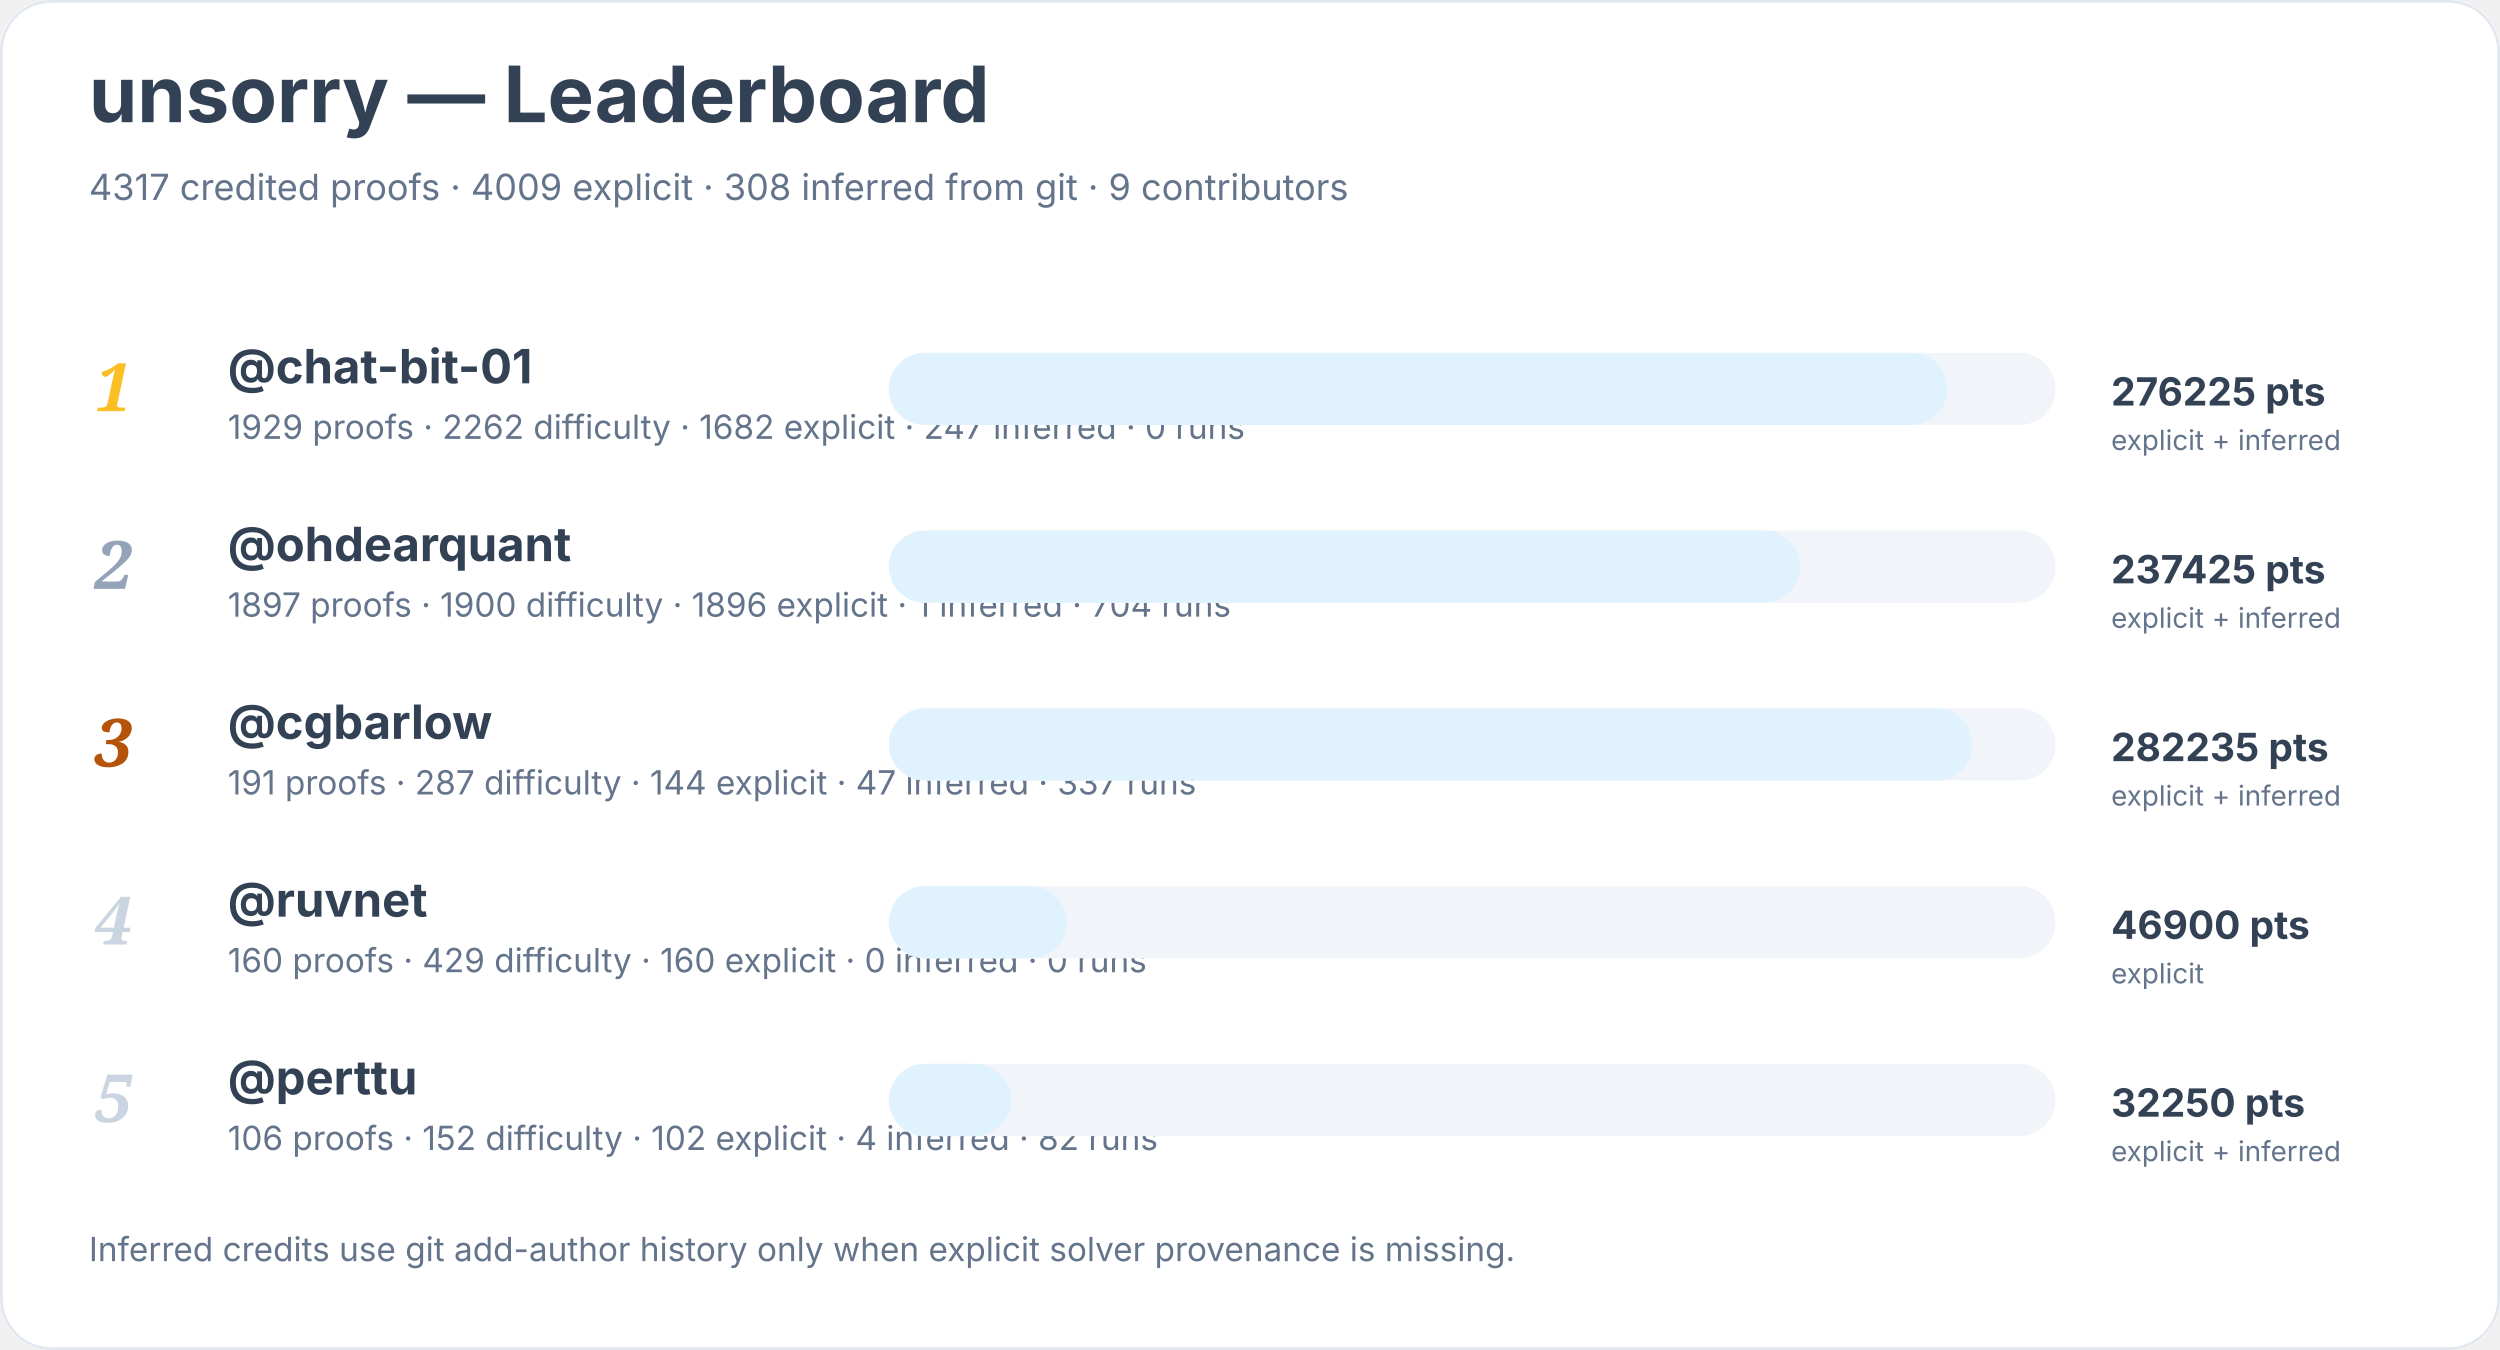
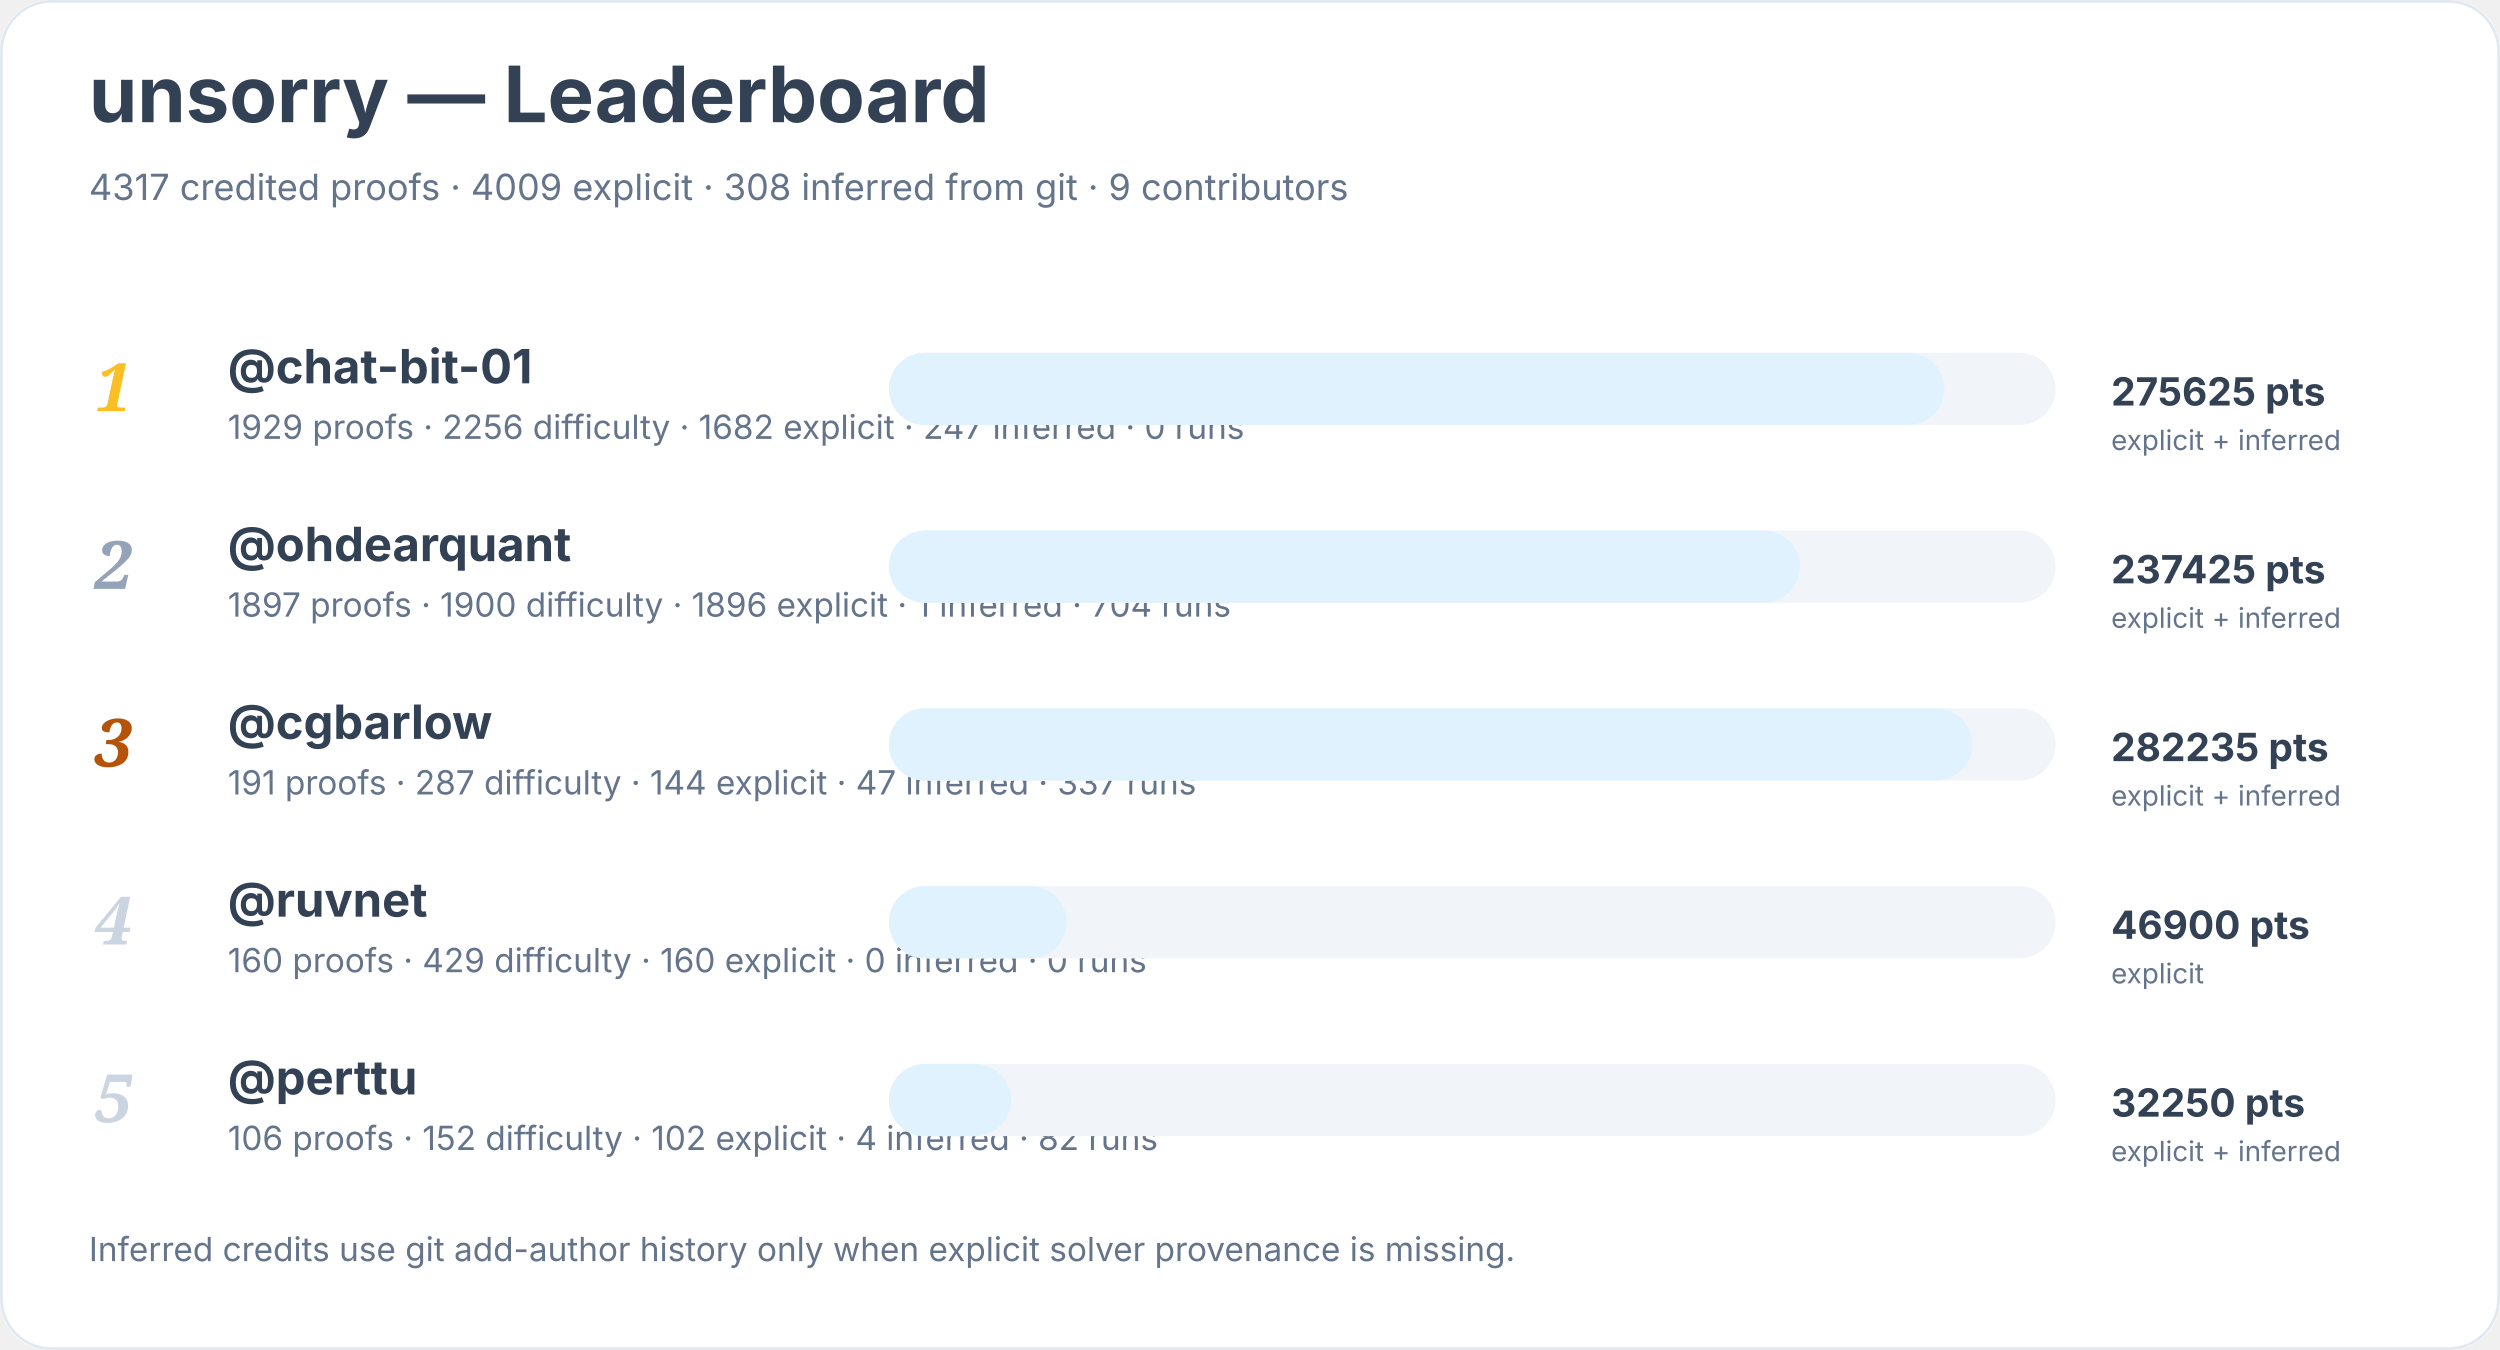
<svg xmlns="http://www.w3.org/2000/svg" width="900" height="486" viewBox="0 0 900 486" role="img" aria-labelledby="title desc">
  <rect width="900" height="100%" rx="18" fill="#ffffff" />
  <rect x="0.5" y="0.5" width="899" height="485" rx="18" fill="none" stroke="#e2e8f0" />
  <text x="32" y="44" font-family="Inter, system-ui, sans-serif" font-size="28" font-weight="700" fill="#334155">unsorry — Leaderboard</text>
  <text x="32" y="72" font-family="Inter, system-ui, sans-serif" font-size="13" fill="#64748b">4317 credited proofs · 4009 explicit · 308 inferred from git · 9 contributors</text>
  <text x="34" y="148" font-family="Georgia, serif" font-size="24" font-style="italic" font-weight="700" fill="#fbbf24">1</text>
  <a href="https://github.com/chat-bit-01">
    <text x="82" y="138" font-family="Inter, system-ui, sans-serif" font-size="17" font-weight="650" fill="#334155">@chat-bit-01</text>
  </a>
-   <text x="82" y="158" font-family="Inter, system-ui, sans-serif" font-size="12" fill="#64748b">1929 proofs · 2262 difficulty · 1682 explicit · 247 inferred · 0 runs</text>
+   <text x="82" y="158" font-family="Inter, system-ui, sans-serif" font-size="12" fill="#64748b">1929 proofs · 2256 difficulty · 1682 explicit · 247 inferred · 0 runs</text>
  <rect x="320" y="127" width="420" height="26" rx="13" fill="#f1f5f9" />
-   <rect x="320" y="127" width="381" height="26" rx="13" fill="#e0f2fe" />
-   <text x="760" y="146" font-family="Inter, system-ui, sans-serif" font-size="14" font-weight="700" fill="#334155">276225 pts</text>
+   <rect x="320" y="127" width="380" height="26" rx="13" fill="#e0f2fe" />
+   <text x="760" y="146" font-family="Inter, system-ui, sans-serif" font-size="14" font-weight="700" fill="#334155">275625 pts</text>
  <text x="760" y="162" font-family="Inter, system-ui, sans-serif" font-size="10" fill="#64748b">explicit + inferred</text>
  <text x="34" y="212" font-family="Georgia, serif" font-size="24" font-style="italic" font-weight="700" fill="#94a3b8">2</text>
  <a href="https://github.com/ohdearquant">
    <text x="82" y="202" font-family="Inter, system-ui, sans-serif" font-size="17" font-weight="650" fill="#334155">@ohdearquant</text>
  </a>
  <text x="82" y="222" font-family="Inter, system-ui, sans-serif" font-size="12" fill="#64748b">1897 proofs · 1900 difficulty · 1896 explicit · 1 inferred · 704 runs</text>
  <rect x="320" y="191" width="420" height="26" rx="13" fill="#f1f5f9" />
  <rect x="320" y="191" width="328" height="26" rx="13" fill="#e0f2fe" />
  <text x="760" y="210" font-family="Inter, system-ui, sans-serif" font-size="14" font-weight="700" fill="#334155">237425 pts</text>
  <text x="760" y="226" font-family="Inter, system-ui, sans-serif" font-size="10" fill="#64748b">explicit + inferred</text>
  <text x="34" y="276" font-family="Georgia, serif" font-size="24" font-style="italic" font-weight="700" fill="#b45309">3</text>
  <a href="https://github.com/cgbarlow">
    <text x="82" y="266" font-family="Inter, system-ui, sans-serif" font-size="17" font-weight="650" fill="#334155">@cgbarlow</text>
  </a>
  <text x="82" y="286" font-family="Inter, system-ui, sans-serif" font-size="12" fill="#64748b">191 proofs · 287 difficulty · 144 explicit · 47 inferred · 337 runs</text>
  <rect x="320" y="255" width="420" height="26" rx="13" fill="#f1f5f9" />
  <rect x="320" y="255" width="390" height="26" rx="13" fill="#e0f2fe" />
  <text x="760" y="274" font-family="Inter, system-ui, sans-serif" font-size="14" font-weight="700" fill="#334155">282235 pts</text>
  <text x="760" y="290" font-family="Inter, system-ui, sans-serif" font-size="10" fill="#64748b">explicit + inferred</text>
  <text x="34" y="340" font-family="Georgia, serif" font-size="24" font-style="italic" font-weight="700" fill="#cbd5e1">4</text>
  <a href="https://github.com/ruvnet">
    <text x="82" y="330" font-family="Inter, system-ui, sans-serif" font-size="17" font-weight="650" fill="#334155">@ruvnet</text>
  </a>
  <text x="82" y="350" font-family="Inter, system-ui, sans-serif" font-size="12" fill="#64748b">160 proofs · 429 difficulty · 160 explicit · 0 inferred · 0 runs</text>
  <rect x="320" y="319" width="420" height="26" rx="13" fill="#f1f5f9" />
  <rect x="320" y="319" width="64" height="26" rx="13" fill="#e0f2fe" />
  <text x="760" y="338" font-family="Inter, system-ui, sans-serif" font-size="14" font-weight="700" fill="#334155">46900 pts</text>
  <text x="760" y="354" font-family="Inter, system-ui, sans-serif" font-size="10" fill="#64748b">explicit</text>
  <text x="34" y="404" font-family="Georgia, serif" font-size="24" font-style="italic" font-weight="700" fill="#cbd5e1">5</text>
  <a href="https://github.com/perttu">
    <text x="82" y="394" font-family="Inter, system-ui, sans-serif" font-size="17" font-weight="650" fill="#334155">@perttu</text>
  </a>
  <text x="82" y="414" font-family="Inter, system-ui, sans-serif" font-size="12" fill="#64748b">106 proofs · 152 difficulty · 102 explicit · 4 inferred · 82 runs</text>
  <rect x="320" y="383" width="420" height="26" rx="13" fill="#f1f5f9" />
  <rect x="320" y="383" width="44" height="26" rx="13" fill="#e0f2fe" />
  <text x="760" y="402" font-family="Inter, system-ui, sans-serif" font-size="14" font-weight="700" fill="#334155">32250 pts</text>
  <text x="760" y="418" font-family="Inter, system-ui, sans-serif" font-size="10" fill="#64748b">explicit + inferred</text>
  <text x="32" y="454" font-family="Inter, system-ui, sans-serif" font-size="12" fill="#64748b">Inferred credits use git add-author history only when explicit solver provenance is missing.</text>
</svg>
